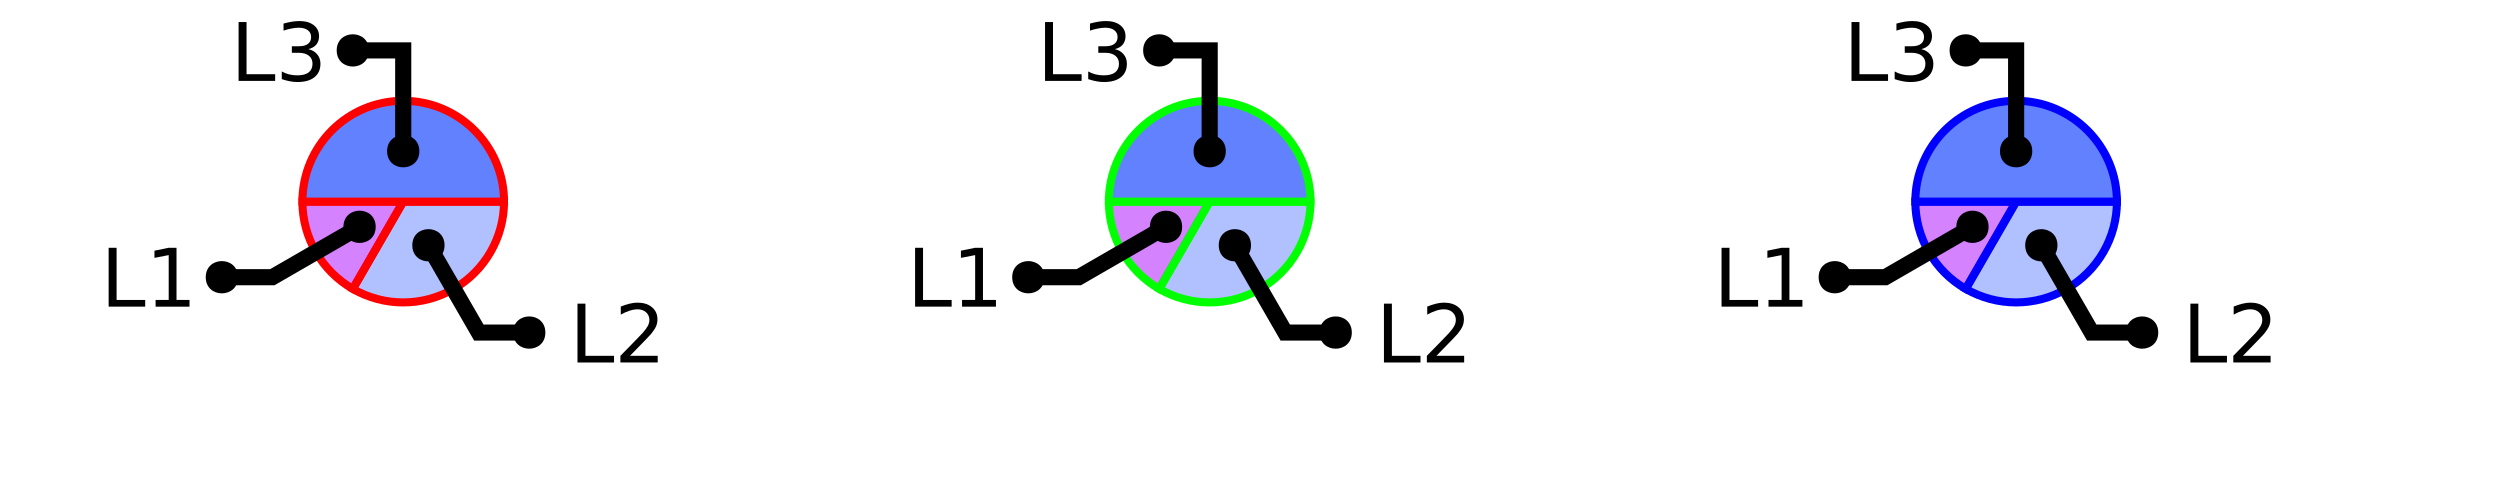
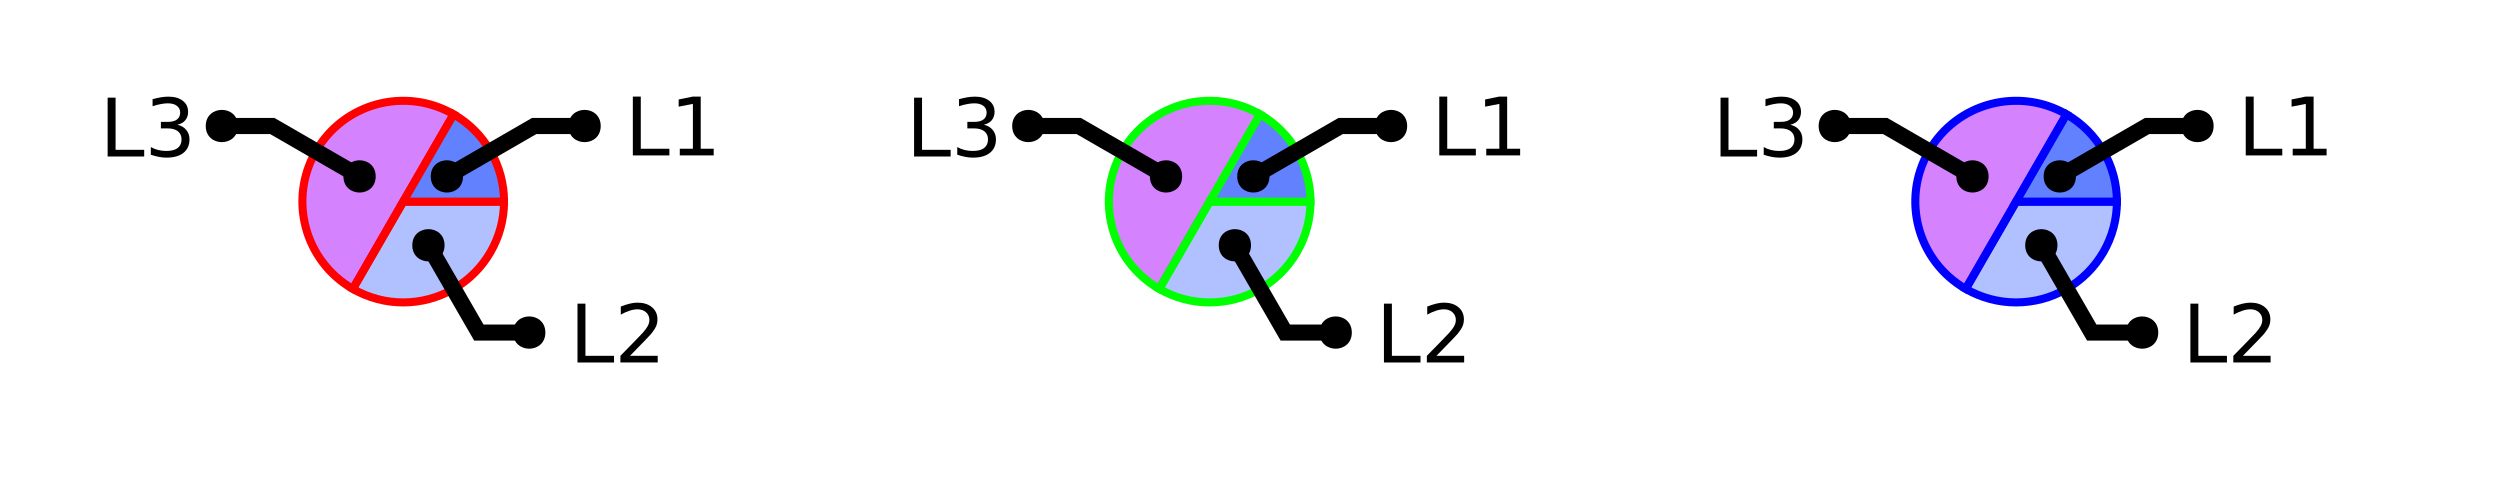
<svg xmlns="http://www.w3.org/2000/svg" xmlns:xlink="http://www.w3.org/1999/xlink" width="310pt" height="60pt" viewBox="0 0 310 60" version="1.1">
  <defs>
    <g>
      <symbol overflow="visible" id="glyph0-0">
        <path style="stroke:none;" d="M 0.5 1.766 L 0.5 -7.047 L 5.5 -7.047 L 5.5 1.766 Z M 1.062 1.219 L 4.938 1.219 L 4.938 -6.484 L 1.062 -6.484 Z M 1.062 1.219 " />
      </symbol>
      <symbol overflow="visible" id="glyph0-1">
        <path style="stroke:none;" d="M 0.984 -7.297 L 1.969 -7.297 L 1.969 -0.828 L 5.516 -0.828 L 5.516 0 L 0.984 0 Z M 0.984 -7.297 " />
      </symbol>
      <symbol overflow="visible" id="glyph0-2">
        <path style="stroke:none;" d="M 1.922 -0.828 L 5.359 -0.828 L 5.359 0 L 0.734 0 L 0.734 -0.828 C 1.109 -1.211 1.617 -1.734 2.266 -2.391 C 2.91 -3.047 3.316 -3.469 3.484 -3.656 C 3.797 -4.008 4.016 -4.305 4.141 -4.547 C 4.266 -4.797 4.328 -5.039 4.328 -5.281 C 4.328 -5.664 4.191 -5.977 3.922 -6.219 C 3.648 -6.469 3.297 -6.594 2.859 -6.594 C 2.547 -6.594 2.219 -6.535 1.875 -6.422 C 1.539 -6.316 1.176 -6.156 0.781 -5.938 L 0.781 -6.938 C 1.176 -7.094 1.547 -7.211 1.891 -7.297 C 2.234 -7.379 2.551 -7.422 2.844 -7.422 C 3.594 -7.422 4.191 -7.234 4.641 -6.859 C 5.098 -6.484 5.328 -5.977 5.328 -5.344 C 5.328 -5.039 5.27 -4.754 5.156 -4.484 C 5.039 -4.223 4.836 -3.91 4.547 -3.547 C 4.461 -3.453 4.203 -3.176 3.766 -2.719 C 3.328 -2.27 2.711 -1.641 1.922 -0.828 Z M 1.922 -0.828 " />
      </symbol>
      <symbol overflow="visible" id="glyph0-3">
-         <path style="stroke:none;" d="M 1.234 -0.828 L 2.859 -0.828 L 2.859 -6.391 L 1.094 -6.047 L 1.094 -6.938 L 2.844 -7.297 L 3.828 -7.297 L 3.828 -0.828 L 5.438 -0.828 L 5.438 0 L 1.234 0 Z M 1.234 -0.828 " />
+         <path style="stroke:none;" d="M 4.062 -3.938 C 4.531 -3.832 4.895 -3.617 5.156 -3.297 C 5.426 -2.984 5.562 -2.594 5.562 -2.125 C 5.562 -1.406 5.312 -0.848 4.812 -0.453 C 4.32 -0.055 3.617 0.141 2.703 0.141 C 2.398 0.141 2.086 0.109 1.766 0.047 C 1.441 -0.016 1.109 -0.102 0.766 -0.219 L 0.766 -1.172 C 1.035 -1.016 1.332 -0.895 1.656 -0.812 C 1.988 -0.727 2.332 -0.688 2.688 -0.688 C 3.301 -0.688 3.77 -0.805 4.094 -1.047 C 4.414 -1.297 4.578 -1.656 4.578 -2.125 C 4.578 -2.551 4.426 -2.883 4.125 -3.125 C 3.82 -3.363 3.406 -3.484 2.875 -3.484 L 2.016 -3.484 L 2.016 -4.297 L 2.906 -4.297 C 3.395 -4.297 3.766 -4.395 4.016 -4.594 C 4.273 -4.789 4.406 -5.07 4.406 -5.438 C 4.406 -5.801 4.27 -6.082 4 -6.281 C 3.738 -6.488 3.363 -6.594 2.875 -6.594 C 2.602 -6.594 2.312 -6.562 2 -6.5 C 1.688 -6.445 1.348 -6.359 0.984 -6.234 L 0.984 -7.109 C 1.359 -7.211 1.707 -7.289 2.031 -7.344 C 2.363 -7.395 2.672 -7.422 2.953 -7.422 C 3.703 -7.422 4.297 -7.25 4.734 -6.906 C 5.172 -6.57 5.391 -6.113 5.391 -5.531 C 5.391 -5.125 5.273 -4.781 5.047 -4.5 C 4.816 -4.227 4.488 -4.039 4.062 -3.938 Z M 4.062 -3.938 " />
      </symbol>
      <symbol overflow="visible" id="glyph0-4">
-         <path style="stroke:none;" d="M 4.062 -3.938 C 4.531 -3.832 4.895 -3.617 5.156 -3.297 C 5.426 -2.984 5.562 -2.594 5.562 -2.125 C 5.562 -1.406 5.312 -0.848 4.812 -0.453 C 4.32 -0.055 3.617 0.141 2.703 0.141 C 2.398 0.141 2.086 0.109 1.766 0.047 C 1.441 -0.016 1.109 -0.102 0.766 -0.219 L 0.766 -1.172 C 1.035 -1.016 1.332 -0.895 1.656 -0.812 C 1.988 -0.727 2.332 -0.688 2.688 -0.688 C 3.301 -0.688 3.77 -0.805 4.094 -1.047 C 4.414 -1.297 4.578 -1.656 4.578 -2.125 C 4.578 -2.551 4.426 -2.883 4.125 -3.125 C 3.82 -3.363 3.406 -3.484 2.875 -3.484 L 2.016 -3.484 L 2.016 -4.297 L 2.906 -4.297 C 3.395 -4.297 3.766 -4.395 4.016 -4.594 C 4.273 -4.789 4.406 -5.07 4.406 -5.438 C 4.406 -5.801 4.27 -6.082 4 -6.281 C 3.738 -6.488 3.363 -6.594 2.875 -6.594 C 2.602 -6.594 2.312 -6.562 2 -6.5 C 1.688 -6.445 1.348 -6.359 0.984 -6.234 L 0.984 -7.109 C 1.359 -7.211 1.707 -7.289 2.031 -7.344 C 2.363 -7.395 2.672 -7.422 2.953 -7.422 C 3.703 -7.422 4.297 -7.25 4.734 -6.906 C 5.172 -6.57 5.391 -6.113 5.391 -5.531 C 5.391 -5.125 5.273 -4.781 5.047 -4.5 C 4.816 -4.227 4.488 -4.039 4.062 -3.938 Z M 4.062 -3.938 " />
+         <path style="stroke:none;" d="M 1.234 -0.828 L 2.859 -0.828 L 2.859 -6.391 L 1.094 -6.047 L 1.094 -6.938 L 2.844 -7.297 L 3.828 -7.297 L 3.828 -0.828 L 5.438 -0.828 L 5.438 0 L 1.234 0 Z M 1.234 -0.828 " />
      </symbol>
    </g>
    <clipPath id="clip1">
      <path d="M 29 10 L 77 10 L 77 50 L 29 50 Z M 29 10 " />
    </clipPath>
    <clipPath id="clip2">
      <path d="M 24 2 L 94 2 L 94 50 L 24 50 Z M 24 2 " />
    </clipPath>
    <clipPath id="clip3">
      <path d="M 0 0 L 73 0 L 73 50 L 0 50 Z M 0 0 " />
    </clipPath>
    <clipPath id="clip4">
+       <path d="M 27 0 L 100 0 L 100 50 L 27 50 Z M 27 0 " />
+     </clipPath>
+     <clipPath id="clip5">
      <path d="M 129 10 L 177 10 L 177 50 L 129 50 Z M 129 10 " />
    </clipPath>
-     <clipPath id="clip5">
+     <clipPath id="clip6">
      <path d="M 124 2 L 194 2 L 194 50 L 124 50 Z M 124 2 " />
    </clipPath>
-     <clipPath id="clip6">
+     <clipPath id="clip7">
      <path d="M 100 0 L 173 0 L 173 50 L 100 50 Z M 100 0 " />
    </clipPath>
-     <clipPath id="clip7">
+     <clipPath id="clip8">
+       <path d="M 127 0 L 200 0 L 200 50 L 127 50 Z M 127 0 " />
+     </clipPath>
+     <clipPath id="clip9">
      <path d="M 229 10 L 277 10 L 277 50 L 229 50 Z M 229 10 " />
    </clipPath>
-     <clipPath id="clip8">
+     <clipPath id="clip10">
      <path d="M 224 2 L 294 2 L 294 50 L 224 50 Z M 224 2 " />
    </clipPath>
-     <clipPath id="clip9">
+     <clipPath id="clip11">
      <path d="M 200 0 L 273 0 L 273 50 L 200 50 Z M 200 0 " />
+     </clipPath>
+     <clipPath id="clip12">
+       <path d="M 227 0 L 300 0 L 300 50 L 227 50 Z M 227 0 " />
    </clipPath>
  </defs>
  <g id="surface2">
    <path style=" stroke:none;fill-rule:nonzero;fill:rgb(38.039%,50.588%,100%);fill-opacity:0.49;" d="M 50 25 L 62.5 25 C 62.5 29.465 60.117 33.594 56.25 35.824 C 52.383 38.059 47.617 38.059 43.75 35.824 Z M 50 25 " />
    <g clip-path="url(#clip1)" clip-rule="nonzero">
      <path style="fill:none;stroke-width:1;stroke-linecap:butt;stroke-linejoin:miter;stroke:rgb(100%,0%,0%);stroke-opacity:1;stroke-miterlimit:10;" d="M 50 25 L 62.5 25 C 62.5 29.465 60.117 33.594 56.25 35.824 C 52.383 38.059 47.617 38.059 43.75 35.824 Z M 50 25 " />
    </g>
-     <path style="fill-rule:nonzero;fill:rgb(66.667%,0%,100%);fill-opacity:0.49;stroke-width:1;stroke-linecap:butt;stroke-linejoin:miter;stroke:rgb(100%,0%,0%);stroke-opacity:1;stroke-miterlimit:10;" d="M 50 25 L 43.75 35.824 C 39.883 33.594 37.5 29.465 37.5 25 Z M 50 25 " />
-     <path style="fill-rule:nonzero;fill:rgb(38.039%,50.588%,100%);fill-opacity:1;stroke-width:1;stroke-linecap:butt;stroke-linejoin:miter;stroke:rgb(100%,0%,0%);stroke-opacity:1;stroke-miterlimit:10;" d="M 50 25 L 37.5 25 C 37.5 18.098 43.098 12.5 50 12.5 C 56.902 12.5 62.5 18.098 62.5 25 Z M 50 25 " />
+     <path style="fill-rule:nonzero;fill:rgb(66.667%,0%,100%);fill-opacity:0.49;stroke-width:1;stroke-linecap:butt;stroke-linejoin:miter;stroke:rgb(100%,0%,0%);stroke-opacity:1;stroke-miterlimit:10;" d="M 50 25 L 43.75 35.824 C 37.77 32.375 35.723 24.73 39.176 18.75 C 42.625 12.77 50.27 10.723 56.25 14.176 Z M 50 25 " />
+     <path style="fill-rule:nonzero;fill:rgb(38.039%,50.588%,100%);fill-opacity:1;stroke-width:1;stroke-linecap:butt;stroke-linejoin:miter;stroke:rgb(100%,0%,0%);stroke-opacity:1;stroke-miterlimit:10;" d="M 50 25 L 56.25 14.176 C 60.117 16.406 62.5 20.535 62.5 25 Z M 50 25 " />
    <g style="fill:rgb(0%,0%,0%);fill-opacity:1;">
      <use xlink:href="#glyph0-1" x="70.625" y="44.949" />
      <use xlink:href="#glyph0-2" x="76.196" y="44.949" />
    </g>
    <g clip-path="url(#clip2)" clip-rule="nonzero">
      <path style="fill:none;stroke-width:2;stroke-linecap:butt;stroke-linejoin:miter;stroke:rgb(0%,0%,0%);stroke-opacity:1;stroke-miterlimit:10;" d="M 53.125 30.414 L 59.375 41.238 L 65.625 41.238 M 82.559 44.949 " />
    </g>
    <path style=" stroke:none;fill-rule:nonzero;fill:rgb(0%,0%,0%);fill-opacity:1;" d="M 55.125 30.414 C 55.125 33.078 51.125 33.078 51.125 30.414 C 51.125 27.746 55.125 27.746 55.125 30.414 L 67.625 41.238 C 67.625 43.906 63.625 43.906 63.625 41.238 C 63.625 38.57 67.625 38.57 67.625 41.238 " />
    <g style="fill:rgb(0%,0%,0%);fill-opacity:1;">
-       <use xlink:href="#glyph0-1" x="12.488" y="38.023" />
-       <use xlink:href="#glyph0-3" x="18.06" y="38.023" />
+       <use xlink:href="#glyph0-1" x="12.363" y="19.406" />
+       <use xlink:href="#glyph0-3" x="17.935" y="19.406" />
    </g>
    <g clip-path="url(#clip3)" clip-rule="nonzero">
-       <path style="fill:none;stroke-width:2;stroke-linecap:butt;stroke-linejoin:miter;stroke:rgb(0%,0%,0%);stroke-opacity:1;stroke-miterlimit:10;" d="M 44.586 28.125 L 33.762 34.375 L 27.512 34.375 M 24.422 38.023 " />
+       <path style="fill:none;stroke-width:2;stroke-linecap:butt;stroke-linejoin:miter;stroke:rgb(0%,0%,0%);stroke-opacity:1;stroke-miterlimit:10;" d="M 44.586 21.875 L 33.762 15.625 L 27.512 15.625 M 24.297 19.406 " />
    </g>
-     <path style=" stroke:none;fill-rule:nonzero;fill:rgb(0%,0%,0%);fill-opacity:1;" d="M 46.586 28.125 C 46.586 30.793 42.586 30.793 42.586 28.125 C 42.586 25.457 46.586 25.457 46.586 28.125 L 29.512 34.375 C 29.512 37.043 25.512 37.043 25.512 34.375 C 25.512 31.707 29.512 31.707 29.512 34.375 " />
+     <path style=" stroke:none;fill-rule:nonzero;fill:rgb(0%,0%,0%);fill-opacity:1;" d="M 46.586 21.875 C 46.586 24.543 42.586 24.543 42.586 21.875 C 42.586 19.207 46.586 19.207 46.586 21.875 L 29.512 15.625 C 29.512 18.293 25.512 18.293 25.512 15.625 C 25.512 12.957 29.512 12.957 29.512 15.625 " />
    <g style="fill:rgb(0%,0%,0%);fill-opacity:1;">
-       <use xlink:href="#glyph0-1" x="28.602" y="10.031" />
-       <use xlink:href="#glyph0-4" x="34.173" y="10.031" />
+       <use xlink:href="#glyph0-1" x="77.488" y="19.273" />
+       <use xlink:href="#glyph0-4" x="83.06" y="19.273" />
    </g>
-     <path style="fill:none;stroke-width:2;stroke-linecap:butt;stroke-linejoin:miter;stroke:rgb(0%,0%,0%);stroke-opacity:1;stroke-miterlimit:10;" d="M 50 18.75 L 50 6.25 L 43.75 6.25 M 40.535 10.031 " />
-     <path style=" stroke:none;fill-rule:nonzero;fill:rgb(0%,0%,0%);fill-opacity:1;" d="M 52 18.75 C 52 21.418 48 21.418 48 18.75 C 48 16.082 52 16.082 52 18.75 L 45.75 6.25 C 45.75 8.918 41.75 8.918 41.75 6.25 C 41.75 3.582 45.75 3.582 45.75 6.25 " />
+     <g clip-path="url(#clip4)" clip-rule="nonzero">
+       <path style="fill:none;stroke-width:2;stroke-linecap:butt;stroke-linejoin:miter;stroke:rgb(0%,0%,0%);stroke-opacity:1;stroke-miterlimit:10;" d="M 55.414 21.875 L 66.238 15.625 L 72.488 15.625 M 89.422 19.273 " />
+     </g>
+     <path style=" stroke:none;fill-rule:nonzero;fill:rgb(0%,0%,0%);fill-opacity:1;" d="M 57.414 21.875 C 57.414 24.543 53.414 24.543 53.414 21.875 C 53.414 19.207 57.414 19.207 57.414 21.875 L 74.488 15.625 C 74.488 18.293 70.488 18.293 70.488 15.625 C 70.488 12.957 74.488 12.957 74.488 15.625 " />
    <path style=" stroke:none;fill-rule:nonzero;fill:rgb(38.039%,50.588%,100%);fill-opacity:0.49;" d="M 150 25 L 162.5 25 C 162.5 29.465 160.117 33.594 156.25 35.824 C 152.383 38.059 147.617 38.059 143.75 35.824 Z M 150 25 " />
-     <g clip-path="url(#clip4)" clip-rule="nonzero">
+     <g clip-path="url(#clip5)" clip-rule="nonzero">
      <path style="fill:none;stroke-width:1;stroke-linecap:butt;stroke-linejoin:miter;stroke:rgb(0%,100%,0%);stroke-opacity:1;stroke-miterlimit:10;" d="M 50 25 L 62.5 25 C 62.5 29.465 60.117 33.594 56.25 35.824 C 52.383 38.059 47.617 38.059 43.75 35.824 Z M 50 25 " transform="matrix(1,0,0,1,100,0)" />
    </g>
-     <path style="fill-rule:nonzero;fill:rgb(66.667%,0%,100%);fill-opacity:0.49;stroke-width:1;stroke-linecap:butt;stroke-linejoin:miter;stroke:rgb(0%,100%,0%);stroke-opacity:1;stroke-miterlimit:10;" d="M 50 25 L 43.75 35.824 C 39.883 33.594 37.5 29.465 37.5 25 Z M 50 25 " transform="matrix(1,0,0,1,100,0)" />
-     <path style="fill-rule:nonzero;fill:rgb(38.039%,50.588%,100%);fill-opacity:1;stroke-width:1;stroke-linecap:butt;stroke-linejoin:miter;stroke:rgb(0%,100%,0%);stroke-opacity:1;stroke-miterlimit:10;" d="M 50 25 L 37.5 25 C 37.5 18.098 43.098 12.5 50 12.5 C 56.902 12.5 62.5 18.098 62.5 25 Z M 50 25 " transform="matrix(1,0,0,1,100,0)" />
+     <path style="fill-rule:nonzero;fill:rgb(66.667%,0%,100%);fill-opacity:0.49;stroke-width:1;stroke-linecap:butt;stroke-linejoin:miter;stroke:rgb(0%,100%,0%);stroke-opacity:1;stroke-miterlimit:10;" d="M 50 25 L 43.75 35.824 C 37.77 32.375 35.723 24.73 39.176 18.75 C 42.625 12.77 50.27 10.723 56.25 14.176 Z M 50 25 " transform="matrix(1,0,0,1,100,0)" />
+     <path style="fill-rule:nonzero;fill:rgb(38.039%,50.588%,100%);fill-opacity:1;stroke-width:1;stroke-linecap:butt;stroke-linejoin:miter;stroke:rgb(0%,100%,0%);stroke-opacity:1;stroke-miterlimit:10;" d="M 50 25 L 56.25 14.176 C 60.117 16.406 62.5 20.535 62.5 25 Z M 50 25 " transform="matrix(1,0,0,1,100,0)" />
    <g style="fill:rgb(0%,0%,0%);fill-opacity:1;">
      <use xlink:href="#glyph0-1" x="170.625" y="44.949" />
      <use xlink:href="#glyph0-2" x="176.196" y="44.949" />
    </g>
-     <g clip-path="url(#clip5)" clip-rule="nonzero">
+     <g clip-path="url(#clip6)" clip-rule="nonzero">
      <path style="fill:none;stroke-width:2;stroke-linecap:butt;stroke-linejoin:miter;stroke:rgb(0%,0%,0%);stroke-opacity:1;stroke-miterlimit:10;" d="M 53.125 30.414 L 59.375 41.238 L 65.625 41.238 M 82.559 44.949 " transform="matrix(1,0,0,1,100,0)" />
    </g>
    <path style=" stroke:none;fill-rule:nonzero;fill:rgb(0%,0%,0%);fill-opacity:1;" d="M 155.125 30.414 C 155.125 33.078 151.125 33.078 151.125 30.414 C 151.125 27.746 155.125 27.746 155.125 30.414 L 167.625 41.238 C 167.625 43.906 163.625 43.906 163.625 41.238 C 163.625 38.57 167.625 38.57 167.625 41.238 " />
    <g style="fill:rgb(0%,0%,0%);fill-opacity:1;">
-       <use xlink:href="#glyph0-1" x="112.488" y="38.023" />
-       <use xlink:href="#glyph0-3" x="118.06" y="38.023" />
+       <use xlink:href="#glyph0-1" x="112.363" y="19.406" />
+       <use xlink:href="#glyph0-3" x="117.935" y="19.406" />
    </g>
-     <g clip-path="url(#clip6)" clip-rule="nonzero">
-       <path style="fill:none;stroke-width:2;stroke-linecap:butt;stroke-linejoin:miter;stroke:rgb(0%,0%,0%);stroke-opacity:1;stroke-miterlimit:10;" d="M 44.586 28.125 L 33.762 34.375 L 27.512 34.375 M 24.422 38.023 " transform="matrix(1,0,0,1,100,0)" />
+     <g clip-path="url(#clip7)" clip-rule="nonzero">
+       <path style="fill:none;stroke-width:2;stroke-linecap:butt;stroke-linejoin:miter;stroke:rgb(0%,0%,0%);stroke-opacity:1;stroke-miterlimit:10;" d="M 44.586 21.875 L 33.762 15.625 L 27.512 15.625 M 24.297 19.406 " transform="matrix(1,0,0,1,100,0)" />
    </g>
-     <path style=" stroke:none;fill-rule:nonzero;fill:rgb(0%,0%,0%);fill-opacity:1;" d="M 146.586 28.125 C 146.586 30.793 142.586 30.793 142.586 28.125 C 142.586 25.457 146.586 25.457 146.586 28.125 L 129.512 34.375 C 129.512 37.043 125.512 37.043 125.512 34.375 C 125.512 31.707 129.512 31.707 129.512 34.375 " />
+     <path style=" stroke:none;fill-rule:nonzero;fill:rgb(0%,0%,0%);fill-opacity:1;" d="M 146.586 21.875 C 146.586 24.543 142.586 24.543 142.586 21.875 C 142.586 19.207 146.586 19.207 146.586 21.875 L 129.512 15.625 C 129.512 18.293 125.512 18.293 125.512 15.625 C 125.512 12.957 129.512 12.957 129.512 15.625 " />
    <g style="fill:rgb(0%,0%,0%);fill-opacity:1;">
-       <use xlink:href="#glyph0-1" x="128.602" y="10.031" />
-       <use xlink:href="#glyph0-4" x="134.173" y="10.031" />
+       <use xlink:href="#glyph0-1" x="177.488" y="19.273" />
+       <use xlink:href="#glyph0-4" x="183.06" y="19.273" />
    </g>
-     <path style="fill:none;stroke-width:2;stroke-linecap:butt;stroke-linejoin:miter;stroke:rgb(0%,0%,0%);stroke-opacity:1;stroke-miterlimit:10;" d="M 50 18.75 L 50 6.25 L 43.75 6.25 M 40.535 10.031 " transform="matrix(1,0,0,1,100,0)" />
-     <path style=" stroke:none;fill-rule:nonzero;fill:rgb(0%,0%,0%);fill-opacity:1;" d="M 152 18.75 C 152 21.418 148 21.418 148 18.75 C 148 16.082 152 16.082 152 18.75 L 145.75 6.25 C 145.75 8.918 141.75 8.918 141.75 6.25 C 141.75 3.582 145.75 3.582 145.75 6.25 " />
+     <g clip-path="url(#clip8)" clip-rule="nonzero">
+       <path style="fill:none;stroke-width:2;stroke-linecap:butt;stroke-linejoin:miter;stroke:rgb(0%,0%,0%);stroke-opacity:1;stroke-miterlimit:10;" d="M 55.414 21.875 L 66.238 15.625 L 72.488 15.625 M 89.422 19.273 " transform="matrix(1,0,0,1,100,0)" />
+     </g>
+     <path style=" stroke:none;fill-rule:nonzero;fill:rgb(0%,0%,0%);fill-opacity:1;" d="M 157.414 21.875 C 157.414 24.543 153.414 24.543 153.414 21.875 C 153.414 19.207 157.414 19.207 157.414 21.875 L 174.488 15.625 C 174.488 18.293 170.488 18.293 170.488 15.625 C 170.488 12.957 174.488 12.957 174.488 15.625 " />
    <path style=" stroke:none;fill-rule:nonzero;fill:rgb(38.039%,50.588%,100%);fill-opacity:0.49;" d="M 250 25 L 262.5 25 C 262.5 29.465 260.117 33.594 256.25 35.824 C 252.383 38.059 247.617 38.059 243.75 35.824 Z M 250 25 " />
-     <g clip-path="url(#clip7)" clip-rule="nonzero">
+     <g clip-path="url(#clip9)" clip-rule="nonzero">
      <path style="fill:none;stroke-width:1;stroke-linecap:butt;stroke-linejoin:miter;stroke:rgb(0%,0%,100%);stroke-opacity:1;stroke-miterlimit:10;" d="M 50 25 L 62.5 25 C 62.5 29.465 60.117 33.594 56.25 35.824 C 52.383 38.059 47.617 38.059 43.75 35.824 Z M 50 25 " transform="matrix(1,0,0,1,200,0)" />
    </g>
-     <path style="fill-rule:nonzero;fill:rgb(66.667%,0%,100%);fill-opacity:0.49;stroke-width:1;stroke-linecap:butt;stroke-linejoin:miter;stroke:rgb(0%,0%,100%);stroke-opacity:1;stroke-miterlimit:10;" d="M 50 25 L 43.75 35.824 C 39.883 33.594 37.5 29.465 37.5 25 Z M 50 25 " transform="matrix(1,0,0,1,200,0)" />
-     <path style="fill-rule:nonzero;fill:rgb(38.039%,50.588%,100%);fill-opacity:1;stroke-width:1;stroke-linecap:butt;stroke-linejoin:miter;stroke:rgb(0%,0%,100%);stroke-opacity:1;stroke-miterlimit:10;" d="M 50 25 L 37.5 25 C 37.5 18.098 43.098 12.5 50 12.5 C 56.902 12.5 62.5 18.098 62.5 25 Z M 50 25 " transform="matrix(1,0,0,1,200,0)" />
+     <path style="fill-rule:nonzero;fill:rgb(66.667%,0%,100%);fill-opacity:0.49;stroke-width:1;stroke-linecap:butt;stroke-linejoin:miter;stroke:rgb(0%,0%,100%);stroke-opacity:1;stroke-miterlimit:10;" d="M 50 25 L 43.75 35.824 C 37.77 32.375 35.723 24.73 39.176 18.75 C 42.625 12.77 50.27 10.723 56.25 14.176 Z M 50 25 " transform="matrix(1,0,0,1,200,0)" />
+     <path style="fill-rule:nonzero;fill:rgb(38.039%,50.588%,100%);fill-opacity:1;stroke-width:1;stroke-linecap:butt;stroke-linejoin:miter;stroke:rgb(0%,0%,100%);stroke-opacity:1;stroke-miterlimit:10;" d="M 50 25 L 56.25 14.176 C 60.117 16.406 62.5 20.535 62.5 25 Z M 50 25 " transform="matrix(1,0,0,1,200,0)" />
    <g style="fill:rgb(0%,0%,0%);fill-opacity:1;">
      <use xlink:href="#glyph0-1" x="270.625" y="44.949" />
      <use xlink:href="#glyph0-2" x="276.196" y="44.949" />
    </g>
-     <g clip-path="url(#clip8)" clip-rule="nonzero">
+     <g clip-path="url(#clip10)" clip-rule="nonzero">
      <path style="fill:none;stroke-width:2;stroke-linecap:butt;stroke-linejoin:miter;stroke:rgb(0%,0%,0%);stroke-opacity:1;stroke-miterlimit:10;" d="M 53.125 30.414 L 59.375 41.238 L 65.625 41.238 M 82.559 44.949 " transform="matrix(1,0,0,1,200,0)" />
    </g>
    <path style=" stroke:none;fill-rule:nonzero;fill:rgb(0%,0%,0%);fill-opacity:1;" d="M 255.125 30.414 C 255.125 33.078 251.125 33.078 251.125 30.414 C 251.125 27.746 255.125 27.746 255.125 30.414 L 267.625 41.238 C 267.625 43.906 263.625 43.906 263.625 41.238 C 263.625 38.57 267.625 38.57 267.625 41.238 " />
    <g style="fill:rgb(0%,0%,0%);fill-opacity:1;">
-       <use xlink:href="#glyph0-1" x="212.488" y="38.023" />
-       <use xlink:href="#glyph0-3" x="218.06" y="38.023" />
+       <use xlink:href="#glyph0-1" x="212.363" y="19.406" />
+       <use xlink:href="#glyph0-3" x="217.935" y="19.406" />
    </g>
-     <g clip-path="url(#clip9)" clip-rule="nonzero">
-       <path style="fill:none;stroke-width:2;stroke-linecap:butt;stroke-linejoin:miter;stroke:rgb(0%,0%,0%);stroke-opacity:1;stroke-miterlimit:10;" d="M 44.586 28.125 L 33.762 34.375 L 27.512 34.375 M 24.422 38.023 " transform="matrix(1,0,0,1,200,0)" />
+     <g clip-path="url(#clip11)" clip-rule="nonzero">
+       <path style="fill:none;stroke-width:2;stroke-linecap:butt;stroke-linejoin:miter;stroke:rgb(0%,0%,0%);stroke-opacity:1;stroke-miterlimit:10;" d="M 44.586 21.875 L 33.762 15.625 L 27.512 15.625 M 24.297 19.406 " transform="matrix(1,0,0,1,200,0)" />
    </g>
-     <path style=" stroke:none;fill-rule:nonzero;fill:rgb(0%,0%,0%);fill-opacity:1;" d="M 246.586 28.125 C 246.586 30.793 242.586 30.793 242.586 28.125 C 242.586 25.457 246.586 25.457 246.586 28.125 L 229.512 34.375 C 229.512 37.043 225.512 37.043 225.512 34.375 C 225.512 31.707 229.512 31.707 229.512 34.375 " />
+     <path style=" stroke:none;fill-rule:nonzero;fill:rgb(0%,0%,0%);fill-opacity:1;" d="M 246.586 21.875 C 246.586 24.543 242.586 24.543 242.586 21.875 C 242.586 19.207 246.586 19.207 246.586 21.875 L 229.512 15.625 C 229.512 18.293 225.512 18.293 225.512 15.625 C 225.512 12.957 229.512 12.957 229.512 15.625 " />
    <g style="fill:rgb(0%,0%,0%);fill-opacity:1;">
-       <use xlink:href="#glyph0-1" x="228.602" y="10.031" />
-       <use xlink:href="#glyph0-4" x="234.173" y="10.031" />
+       <use xlink:href="#glyph0-1" x="277.488" y="19.273" />
+       <use xlink:href="#glyph0-4" x="283.06" y="19.273" />
    </g>
-     <path style="fill:none;stroke-width:2;stroke-linecap:butt;stroke-linejoin:miter;stroke:rgb(0%,0%,0%);stroke-opacity:1;stroke-miterlimit:10;" d="M 50 18.75 L 50 6.25 L 43.75 6.25 M 40.535 10.031 " transform="matrix(1,0,0,1,200,0)" />
-     <path style=" stroke:none;fill-rule:nonzero;fill:rgb(0%,0%,0%);fill-opacity:1;" d="M 252 18.75 C 252 21.418 248 21.418 248 18.75 C 248 16.082 252 16.082 252 18.75 L 245.75 6.25 C 245.75 8.918 241.75 8.918 241.75 6.25 C 241.75 3.582 245.75 3.582 245.75 6.25 " />
+     <g clip-path="url(#clip12)" clip-rule="nonzero">
+       <path style="fill:none;stroke-width:2;stroke-linecap:butt;stroke-linejoin:miter;stroke:rgb(0%,0%,0%);stroke-opacity:1;stroke-miterlimit:10;" d="M 55.414 21.875 L 66.238 15.625 L 72.488 15.625 M 89.422 19.273 " transform="matrix(1,0,0,1,200,0)" />
+     </g>
+     <path style=" stroke:none;fill-rule:nonzero;fill:rgb(0%,0%,0%);fill-opacity:1;" d="M 257.414 21.875 C 257.414 24.543 253.414 24.543 253.414 21.875 C 253.414 19.207 257.414 19.207 257.414 21.875 L 274.488 15.625 C 274.488 18.293 270.488 18.293 270.488 15.625 C 270.488 12.957 274.488 12.957 274.488 15.625 " />
  </g>
</svg>
